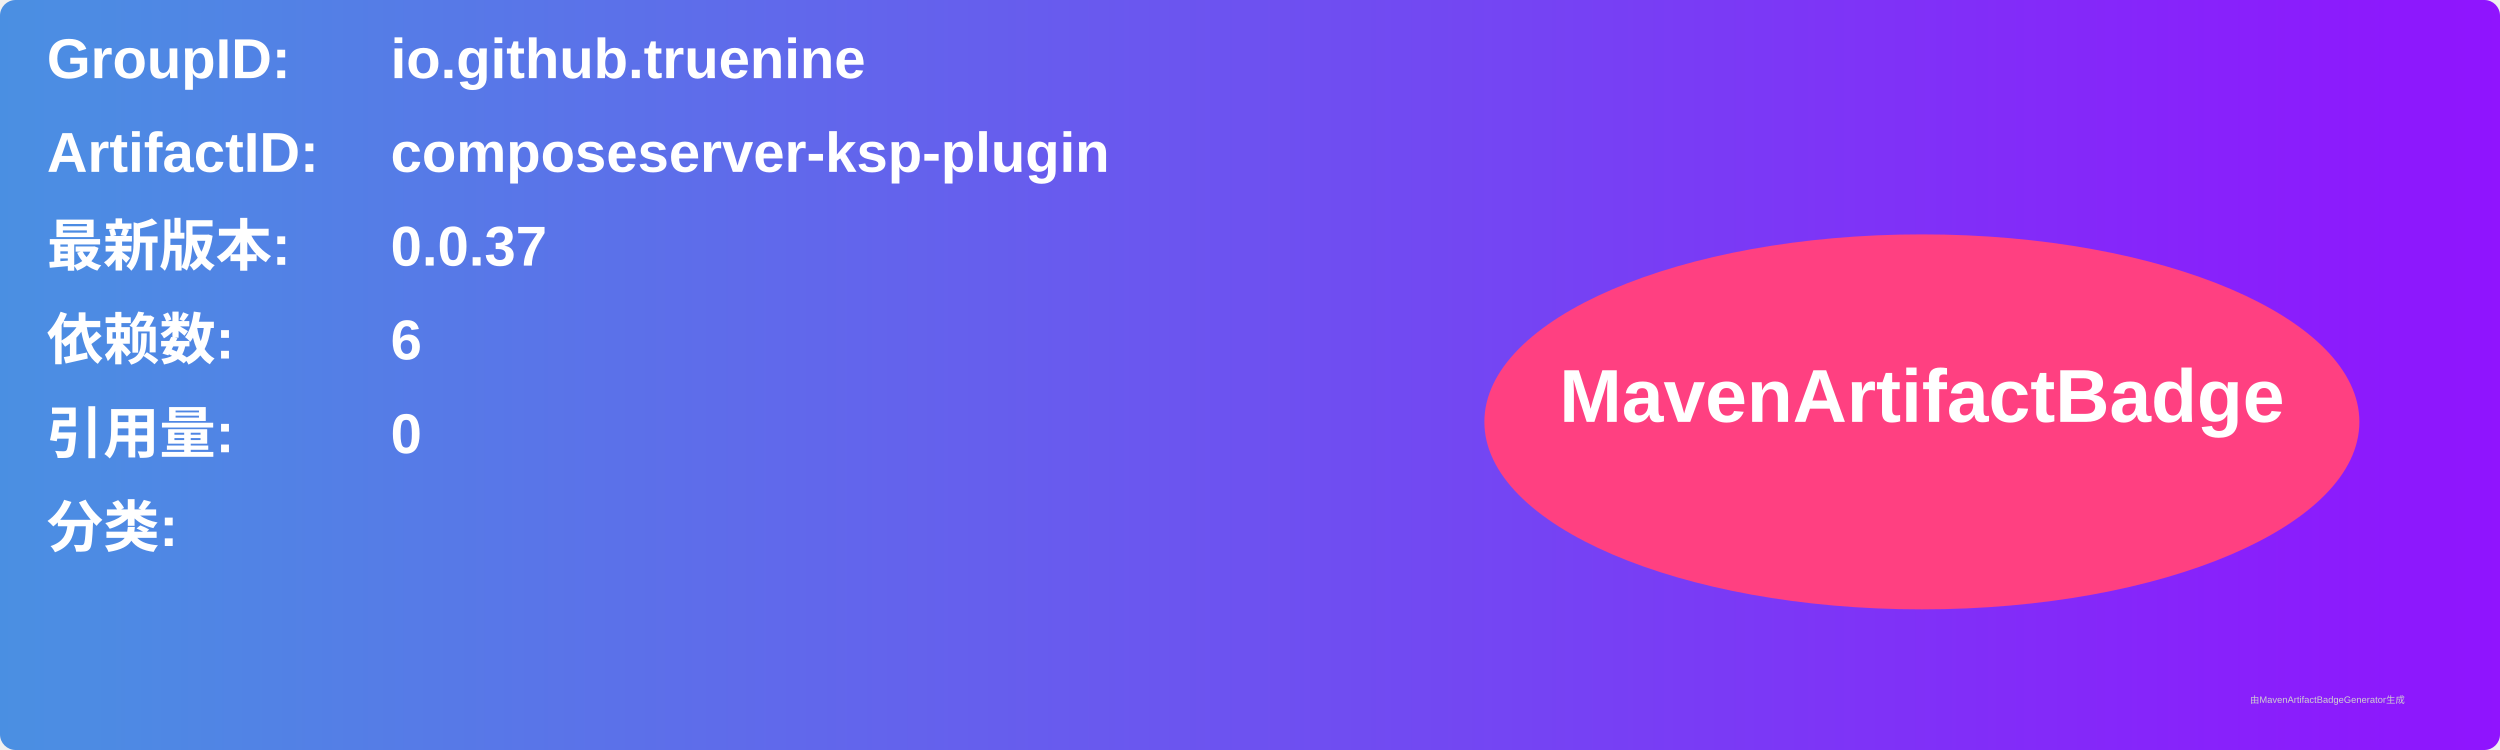
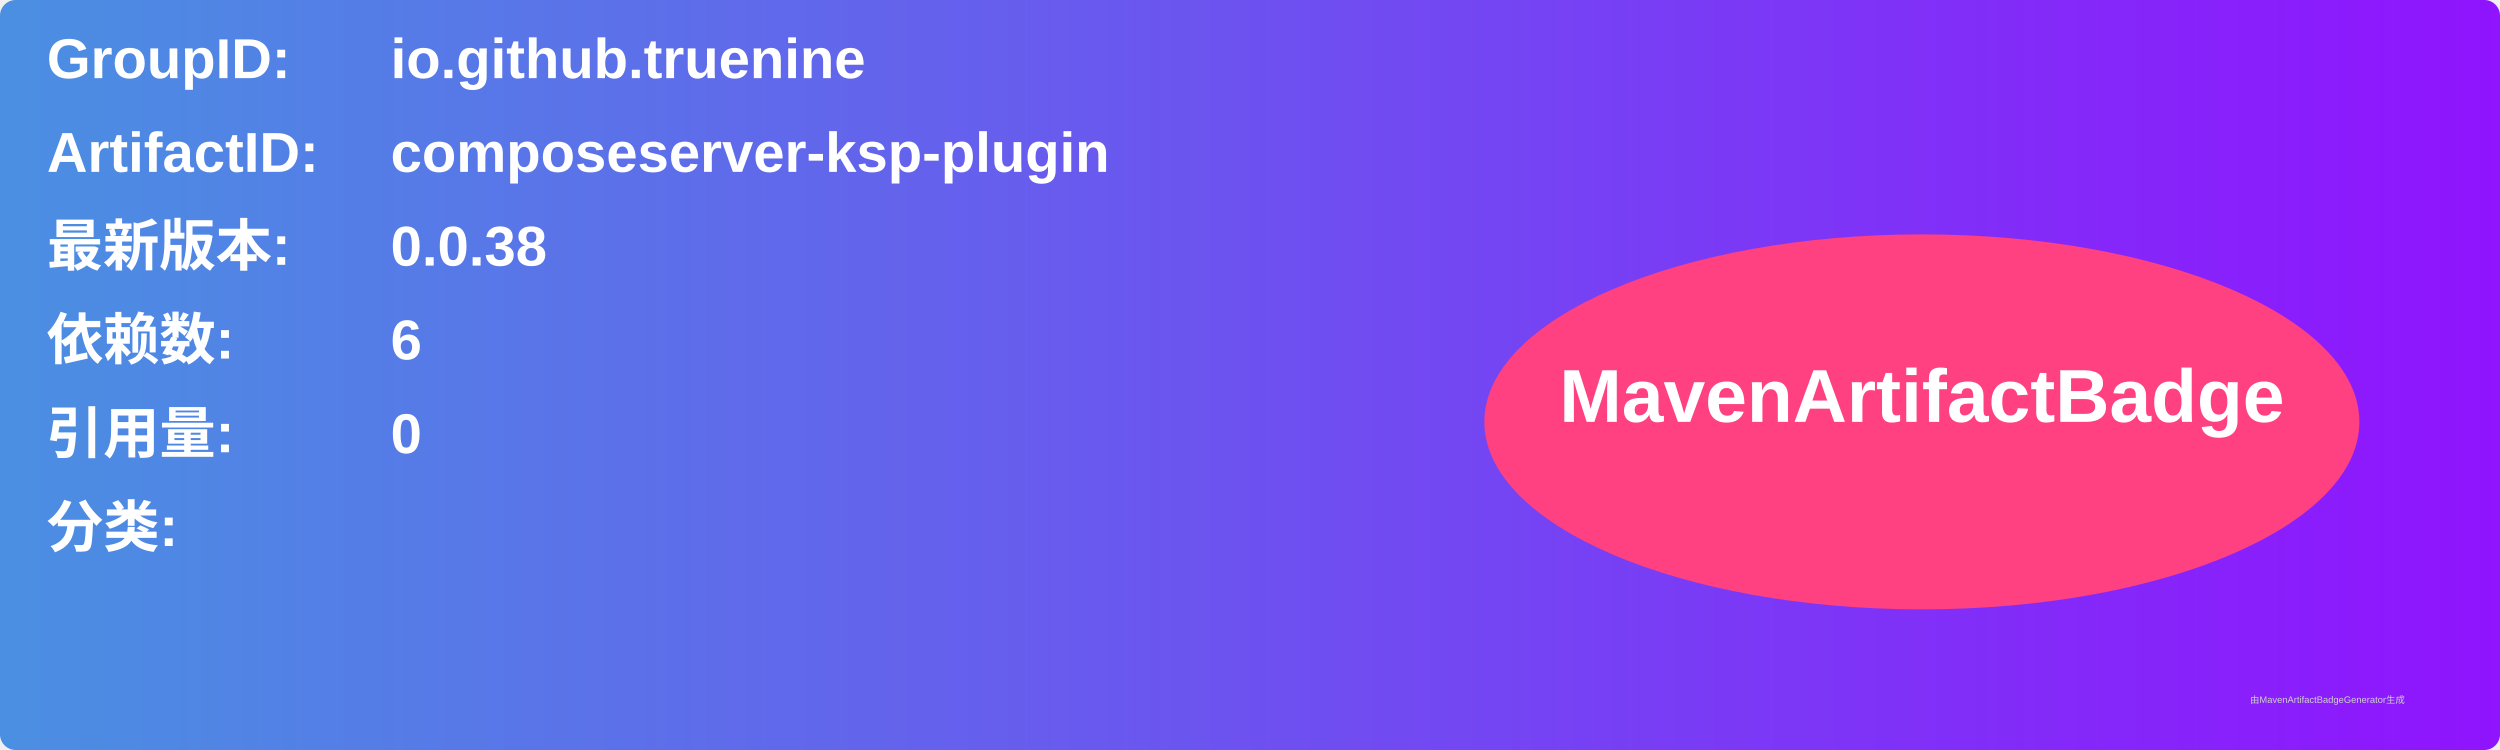
<svg xmlns="http://www.w3.org/2000/svg" width="800" height="240" viewBox="0 0 800 240">
  <linearGradient id="grad" x1="0%" y1="0%" x2="100%" y2="0%">
    <stop offset="0%" stop-color="#4a90e2" />
    <stop offset="100%" stop-color="#9013fe" />
  </linearGradient>
  <rect width="100%" height="100%" rx="5" ry="5" fill="url(#grad)" />
  <g transform="translate(15, 15)">
    <text x="0" y="10" font-family="Arial" font-size="18" fill="white" font-weight="bold" width="260">GroupID:</text>
    <text x="110" y="10" font-family="Arial" font-size="18" fill="white" font-weight="bold" width="460">io.github.truenine</text>
    <text x="0" y="40" font-family="Arial" font-size="18" fill="white" font-weight="bold" width="260">ArtifactID:</text>
    <text x="110" y="40" font-family="Arial" font-size="18" fill="white" font-weight="bold" width="460">composeserver-ksp-plugin</text>
    <text x="0" y="70" font-family="Arial" font-size="18" fill="white" font-weight="bold">最新版本:</text>
    <text x="110" y="70" font-family="Arial" font-size="18" fill="white" font-weight="bold">
-       <tspan font-weight="bold">0.0.37</tspan>
+       <tspan font-weight="bold">0.0.38</tspan>
    </text>
    <text x="0" y="100" font-family="Arial" font-size="18" fill="white" font-weight="bold">依赖数: </text>
    <text x="110" y="100" font-family="Arial" font-size="18" fill="white">
      <tspan font-weight="bold">6</tspan>
    </text>
    <text x="0" y="130" font-family="Arial" font-size="18" fill="white" font-weight="bold">引用量: </text>
    <text x="110" y="130" font-family="Arial" font-size="18" fill="white">
      <tspan font-weight="bold">0</tspan>
    </text>
    <text x="0" y="160" font-family="Arial" font-size="18" fill="white" font-weight="bold">分类:</text>
    <text x="10" y="190" font-family="Arial" font-size="10" fill="white">
      <tspan font-weight="bold" />
    </text>
    <ellipse cx="600" cy="120" rx="140" ry="60" fill="#ff4081" />
    <text x="600" y="120" text-anchor="middle" font-family="Arial" font-size="24" fill="white" font-weight="bold">MavenArtifactBadge</text>
  </g>
  <text x="720" y="225" font-family="Arial" font-size="3" fill="#d0d0d0">由MavenArtifactBadgeGenerator生成</text>
</svg>
